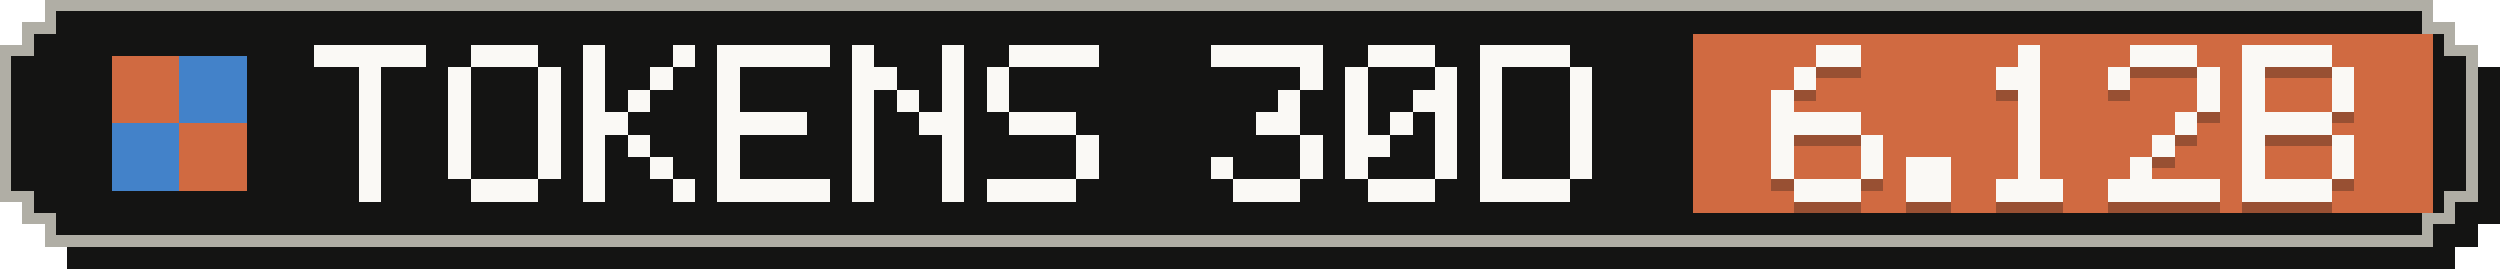
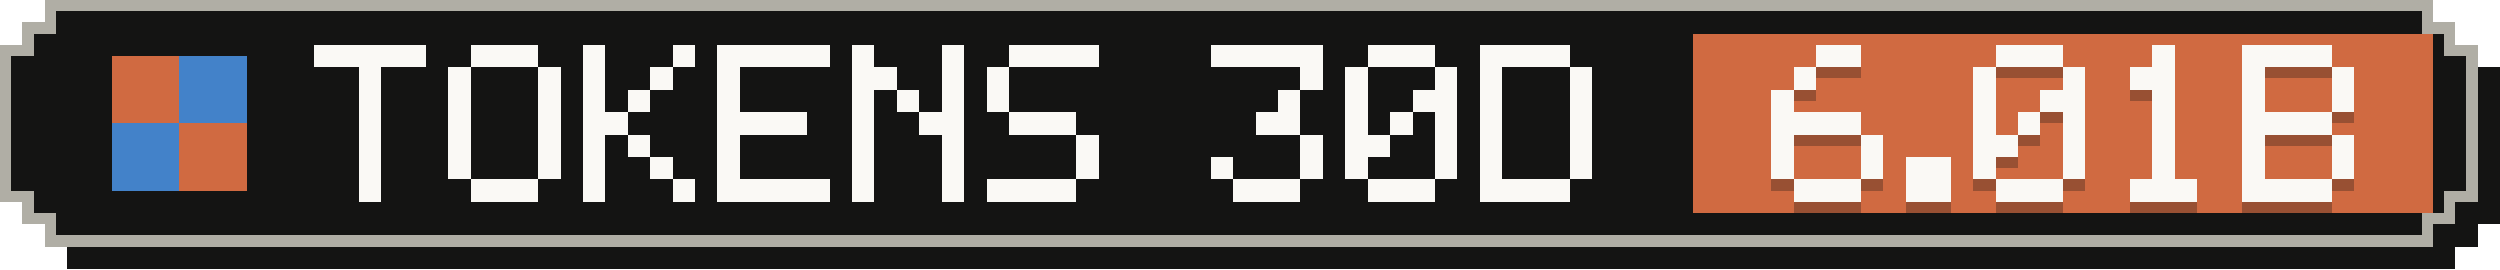
- <svg xmlns="http://www.w3.org/2000/svg" width="223" height="24" viewBox="0 0 223 24" role="img" aria-label="Tokens, last 30 days: 6.12B">
+ <svg xmlns="http://www.w3.org/2000/svg" width="223" height="24" viewBox="0 0 223 24" role="img" aria-label="Tokens, last 30 days: 6.01B">
  <g shape-rendering="crispEdges">
    <path fill="#141413" d="M6,2 H219 V4 H221 V6 H223 V20 H221 V22 H219 V24 H6 V22 H4 V20 H2 V6 H4 V4 H6 Z" />
    <path fill="#b0aea5" d="M4,0 H217 V2 H219 V4 H221 V18 H219 V20 H217 V22 H4 V20 H2 V18 H0 V4 H2 V2 H4 Z" />
    <path fill="#141413" d="M5,1 H216 V3 H218 V5 H220 V17 H218 V19 H216 V21 H5 V19 H3 V17 H1 V5 H3 V3 H5 Z" />
    <rect fill="#d06a41" x="151" y="3" width="66" height="16" />
    <g fill="#d06a41">
      <rect x="10" y="5" width="6" height="6" />
      <rect x="16" y="11" width="6" height="6" />
    </g>
    <g fill="#4382c9">
      <rect x="16" y="5" width="6" height="6" />
      <rect x="10" y="11" width="6" height="6" />
    </g>
    <g fill="#faf9f5">
      <rect x="28" y="4" width="10" height="2" />
      <rect x="32" y="6" width="2" height="2" />
      <rect x="32" y="8" width="2" height="2" />
      <rect x="32" y="10" width="2" height="2" />
      <rect x="32" y="12" width="2" height="2" />
      <rect x="32" y="14" width="2" height="2" />
      <rect x="32" y="16" width="2" height="2" />
      <rect x="42" y="4" width="6" height="2" />
      <rect x="40" y="6" width="2" height="2" />
      <rect x="48" y="6" width="2" height="2" />
      <rect x="40" y="8" width="2" height="2" />
      <rect x="48" y="8" width="2" height="2" />
      <rect x="40" y="10" width="2" height="2" />
      <rect x="48" y="10" width="2" height="2" />
      <rect x="40" y="12" width="2" height="2" />
      <rect x="48" y="12" width="2" height="2" />
      <rect x="40" y="14" width="2" height="2" />
      <rect x="48" y="14" width="2" height="2" />
      <rect x="42" y="16" width="6" height="2" />
      <rect x="52" y="4" width="2" height="2" />
      <rect x="60" y="4" width="2" height="2" />
      <rect x="52" y="6" width="2" height="2" />
      <rect x="58" y="6" width="2" height="2" />
      <rect x="52" y="8" width="2" height="2" />
      <rect x="56" y="8" width="2" height="2" />
      <rect x="52" y="10" width="4" height="2" />
      <rect x="52" y="12" width="2" height="2" />
      <rect x="56" y="12" width="2" height="2" />
      <rect x="52" y="14" width="2" height="2" />
      <rect x="58" y="14" width="2" height="2" />
      <rect x="52" y="16" width="2" height="2" />
      <rect x="60" y="16" width="2" height="2" />
      <rect x="64" y="4" width="10" height="2" />
      <rect x="64" y="6" width="2" height="2" />
      <rect x="64" y="8" width="2" height="2" />
      <rect x="64" y="10" width="8" height="2" />
      <rect x="64" y="12" width="2" height="2" />
      <rect x="64" y="14" width="2" height="2" />
      <rect x="64" y="16" width="10" height="2" />
      <rect x="76" y="4" width="2" height="2" />
      <rect x="84" y="4" width="2" height="2" />
      <rect x="76" y="6" width="4" height="2" />
      <rect x="84" y="6" width="2" height="2" />
      <rect x="76" y="8" width="2" height="2" />
      <rect x="80" y="8" width="2" height="2" />
      <rect x="84" y="8" width="2" height="2" />
      <rect x="76" y="10" width="2" height="2" />
      <rect x="82" y="10" width="4" height="2" />
      <rect x="76" y="12" width="2" height="2" />
      <rect x="84" y="12" width="2" height="2" />
      <rect x="76" y="14" width="2" height="2" />
      <rect x="84" y="14" width="2" height="2" />
      <rect x="76" y="16" width="2" height="2" />
      <rect x="84" y="16" width="2" height="2" />
      <rect x="90" y="4" width="8" height="2" />
      <rect x="88" y="6" width="2" height="2" />
      <rect x="88" y="8" width="2" height="2" />
      <rect x="90" y="10" width="6" height="2" />
      <rect x="96" y="12" width="2" height="2" />
      <rect x="96" y="14" width="2" height="2" />
      <rect x="88" y="16" width="8" height="2" />
      <rect x="108" y="4" width="10" height="2" />
      <rect x="116" y="6" width="2" height="2" />
      <rect x="114" y="8" width="2" height="2" />
      <rect x="112" y="10" width="4" height="2" />
      <rect x="116" y="12" width="2" height="2" />
      <rect x="108" y="14" width="2" height="2" />
      <rect x="116" y="14" width="2" height="2" />
      <rect x="110" y="16" width="6" height="2" />
      <rect x="122" y="4" width="6" height="2" />
      <rect x="120" y="6" width="2" height="2" />
      <rect x="128" y="6" width="2" height="2" />
      <rect x="120" y="8" width="2" height="2" />
      <rect x="126" y="8" width="4" height="2" />
      <rect x="120" y="10" width="2" height="2" />
      <rect x="124" y="10" width="2" height="2" />
      <rect x="128" y="10" width="2" height="2" />
      <rect x="120" y="12" width="4" height="2" />
      <rect x="128" y="12" width="2" height="2" />
      <rect x="120" y="14" width="2" height="2" />
      <rect x="128" y="14" width="2" height="2" />
      <rect x="122" y="16" width="6" height="2" />
      <rect x="132" y="4" width="8" height="2" />
      <rect x="132" y="6" width="2" height="2" />
      <rect x="140" y="6" width="2" height="2" />
      <rect x="132" y="8" width="2" height="2" />
      <rect x="140" y="8" width="2" height="2" />
      <rect x="132" y="10" width="2" height="2" />
      <rect x="140" y="10" width="2" height="2" />
      <rect x="132" y="12" width="2" height="2" />
      <rect x="140" y="12" width="2" height="2" />
      <rect x="132" y="14" width="2" height="2" />
      <rect x="140" y="14" width="2" height="2" />
      <rect x="132" y="16" width="8" height="2" />
    </g>
    <g fill="#141413" fill-opacity=".3">
      <rect x="162" y="5" width="4" height="2" />
      <rect x="160" y="7" width="2" height="2" />
      <rect x="158" y="9" width="2" height="2" />
      <rect x="158" y="11" width="8" height="2" />
      <rect x="158" y="13" width="2" height="2" />
      <rect x="166" y="13" width="2" height="2" />
      <rect x="158" y="15" width="2" height="2" />
      <rect x="166" y="15" width="2" height="2" />
      <rect x="160" y="17" width="6" height="2" />
      <rect x="170" y="15" width="4" height="2" />
      <rect x="170" y="17" width="4" height="2" />
-       <rect x="180" y="5" width="2" height="2" />
-       <rect x="178" y="7" width="4" height="2" />
-       <rect x="180" y="9" width="2" height="2" />
+       <rect x="178" y="5" width="6" height="2" />
+       <rect x="176" y="7" width="2" height="2" />
+       <rect x="184" y="7" width="2" height="2" />
+       <rect x="176" y="9" width="2" height="2" />
+       <rect x="182" y="9" width="4" height="2" />
+       <rect x="176" y="11" width="2" height="2" />
      <rect x="180" y="11" width="2" height="2" />
-       <rect x="180" y="13" width="2" height="2" />
-       <rect x="180" y="15" width="2" height="2" />
+       <rect x="184" y="11" width="2" height="2" />
+       <rect x="176" y="13" width="4" height="2" />
+       <rect x="184" y="13" width="2" height="2" />
+       <rect x="176" y="15" width="2" height="2" />
+       <rect x="184" y="15" width="2" height="2" />
      <rect x="178" y="17" width="6" height="2" />
-       <rect x="190" y="5" width="6" height="2" />
-       <rect x="188" y="7" width="2" height="2" />
-       <rect x="196" y="7" width="2" height="2" />
-       <rect x="196" y="9" width="2" height="2" />
-       <rect x="194" y="11" width="2" height="2" />
+       <rect x="192" y="5" width="2" height="2" />
+       <rect x="190" y="7" width="4" height="2" />
+       <rect x="192" y="9" width="2" height="2" />
+       <rect x="192" y="11" width="2" height="2" />
      <rect x="192" y="13" width="2" height="2" />
-       <rect x="190" y="15" width="2" height="2" />
-       <rect x="188" y="17" width="10" height="2" />
+       <rect x="192" y="15" width="2" height="2" />
+       <rect x="190" y="17" width="6" height="2" />
      <rect x="200" y="5" width="8" height="2" />
      <rect x="200" y="7" width="2" height="2" />
      <rect x="208" y="7" width="2" height="2" />
      <rect x="200" y="9" width="2" height="2" />
      <rect x="208" y="9" width="2" height="2" />
      <rect x="200" y="11" width="8" height="2" />
      <rect x="200" y="13" width="2" height="2" />
      <rect x="208" y="13" width="2" height="2" />
      <rect x="200" y="15" width="2" height="2" />
      <rect x="208" y="15" width="2" height="2" />
      <rect x="200" y="17" width="8" height="2" />
    </g>
    <g fill="#faf9f5">
      <rect x="162" y="4" width="4" height="2" />
      <rect x="160" y="6" width="2" height="2" />
      <rect x="158" y="8" width="2" height="2" />
      <rect x="158" y="10" width="8" height="2" />
      <rect x="158" y="12" width="2" height="2" />
      <rect x="166" y="12" width="2" height="2" />
      <rect x="158" y="14" width="2" height="2" />
      <rect x="166" y="14" width="2" height="2" />
      <rect x="160" y="16" width="6" height="2" />
      <rect x="170" y="14" width="4" height="2" />
      <rect x="170" y="16" width="4" height="2" />
-       <rect x="180" y="4" width="2" height="2" />
-       <rect x="178" y="6" width="4" height="2" />
-       <rect x="180" y="8" width="2" height="2" />
+       <rect x="178" y="4" width="6" height="2" />
+       <rect x="176" y="6" width="2" height="2" />
+       <rect x="184" y="6" width="2" height="2" />
+       <rect x="176" y="8" width="2" height="2" />
+       <rect x="182" y="8" width="4" height="2" />
+       <rect x="176" y="10" width="2" height="2" />
      <rect x="180" y="10" width="2" height="2" />
-       <rect x="180" y="12" width="2" height="2" />
-       <rect x="180" y="14" width="2" height="2" />
+       <rect x="184" y="10" width="2" height="2" />
+       <rect x="176" y="12" width="4" height="2" />
+       <rect x="184" y="12" width="2" height="2" />
+       <rect x="176" y="14" width="2" height="2" />
+       <rect x="184" y="14" width="2" height="2" />
      <rect x="178" y="16" width="6" height="2" />
-       <rect x="190" y="4" width="6" height="2" />
-       <rect x="188" y="6" width="2" height="2" />
-       <rect x="196" y="6" width="2" height="2" />
-       <rect x="196" y="8" width="2" height="2" />
-       <rect x="194" y="10" width="2" height="2" />
+       <rect x="192" y="4" width="2" height="2" />
+       <rect x="190" y="6" width="4" height="2" />
+       <rect x="192" y="8" width="2" height="2" />
+       <rect x="192" y="10" width="2" height="2" />
      <rect x="192" y="12" width="2" height="2" />
-       <rect x="190" y="14" width="2" height="2" />
-       <rect x="188" y="16" width="10" height="2" />
+       <rect x="192" y="14" width="2" height="2" />
+       <rect x="190" y="16" width="6" height="2" />
      <rect x="200" y="4" width="8" height="2" />
      <rect x="200" y="6" width="2" height="2" />
      <rect x="208" y="6" width="2" height="2" />
      <rect x="200" y="8" width="2" height="2" />
      <rect x="208" y="8" width="2" height="2" />
      <rect x="200" y="10" width="8" height="2" />
      <rect x="200" y="12" width="2" height="2" />
      <rect x="208" y="12" width="2" height="2" />
      <rect x="200" y="14" width="2" height="2" />
      <rect x="208" y="14" width="2" height="2" />
      <rect x="200" y="16" width="8" height="2" />
    </g>
  </g>
</svg>
